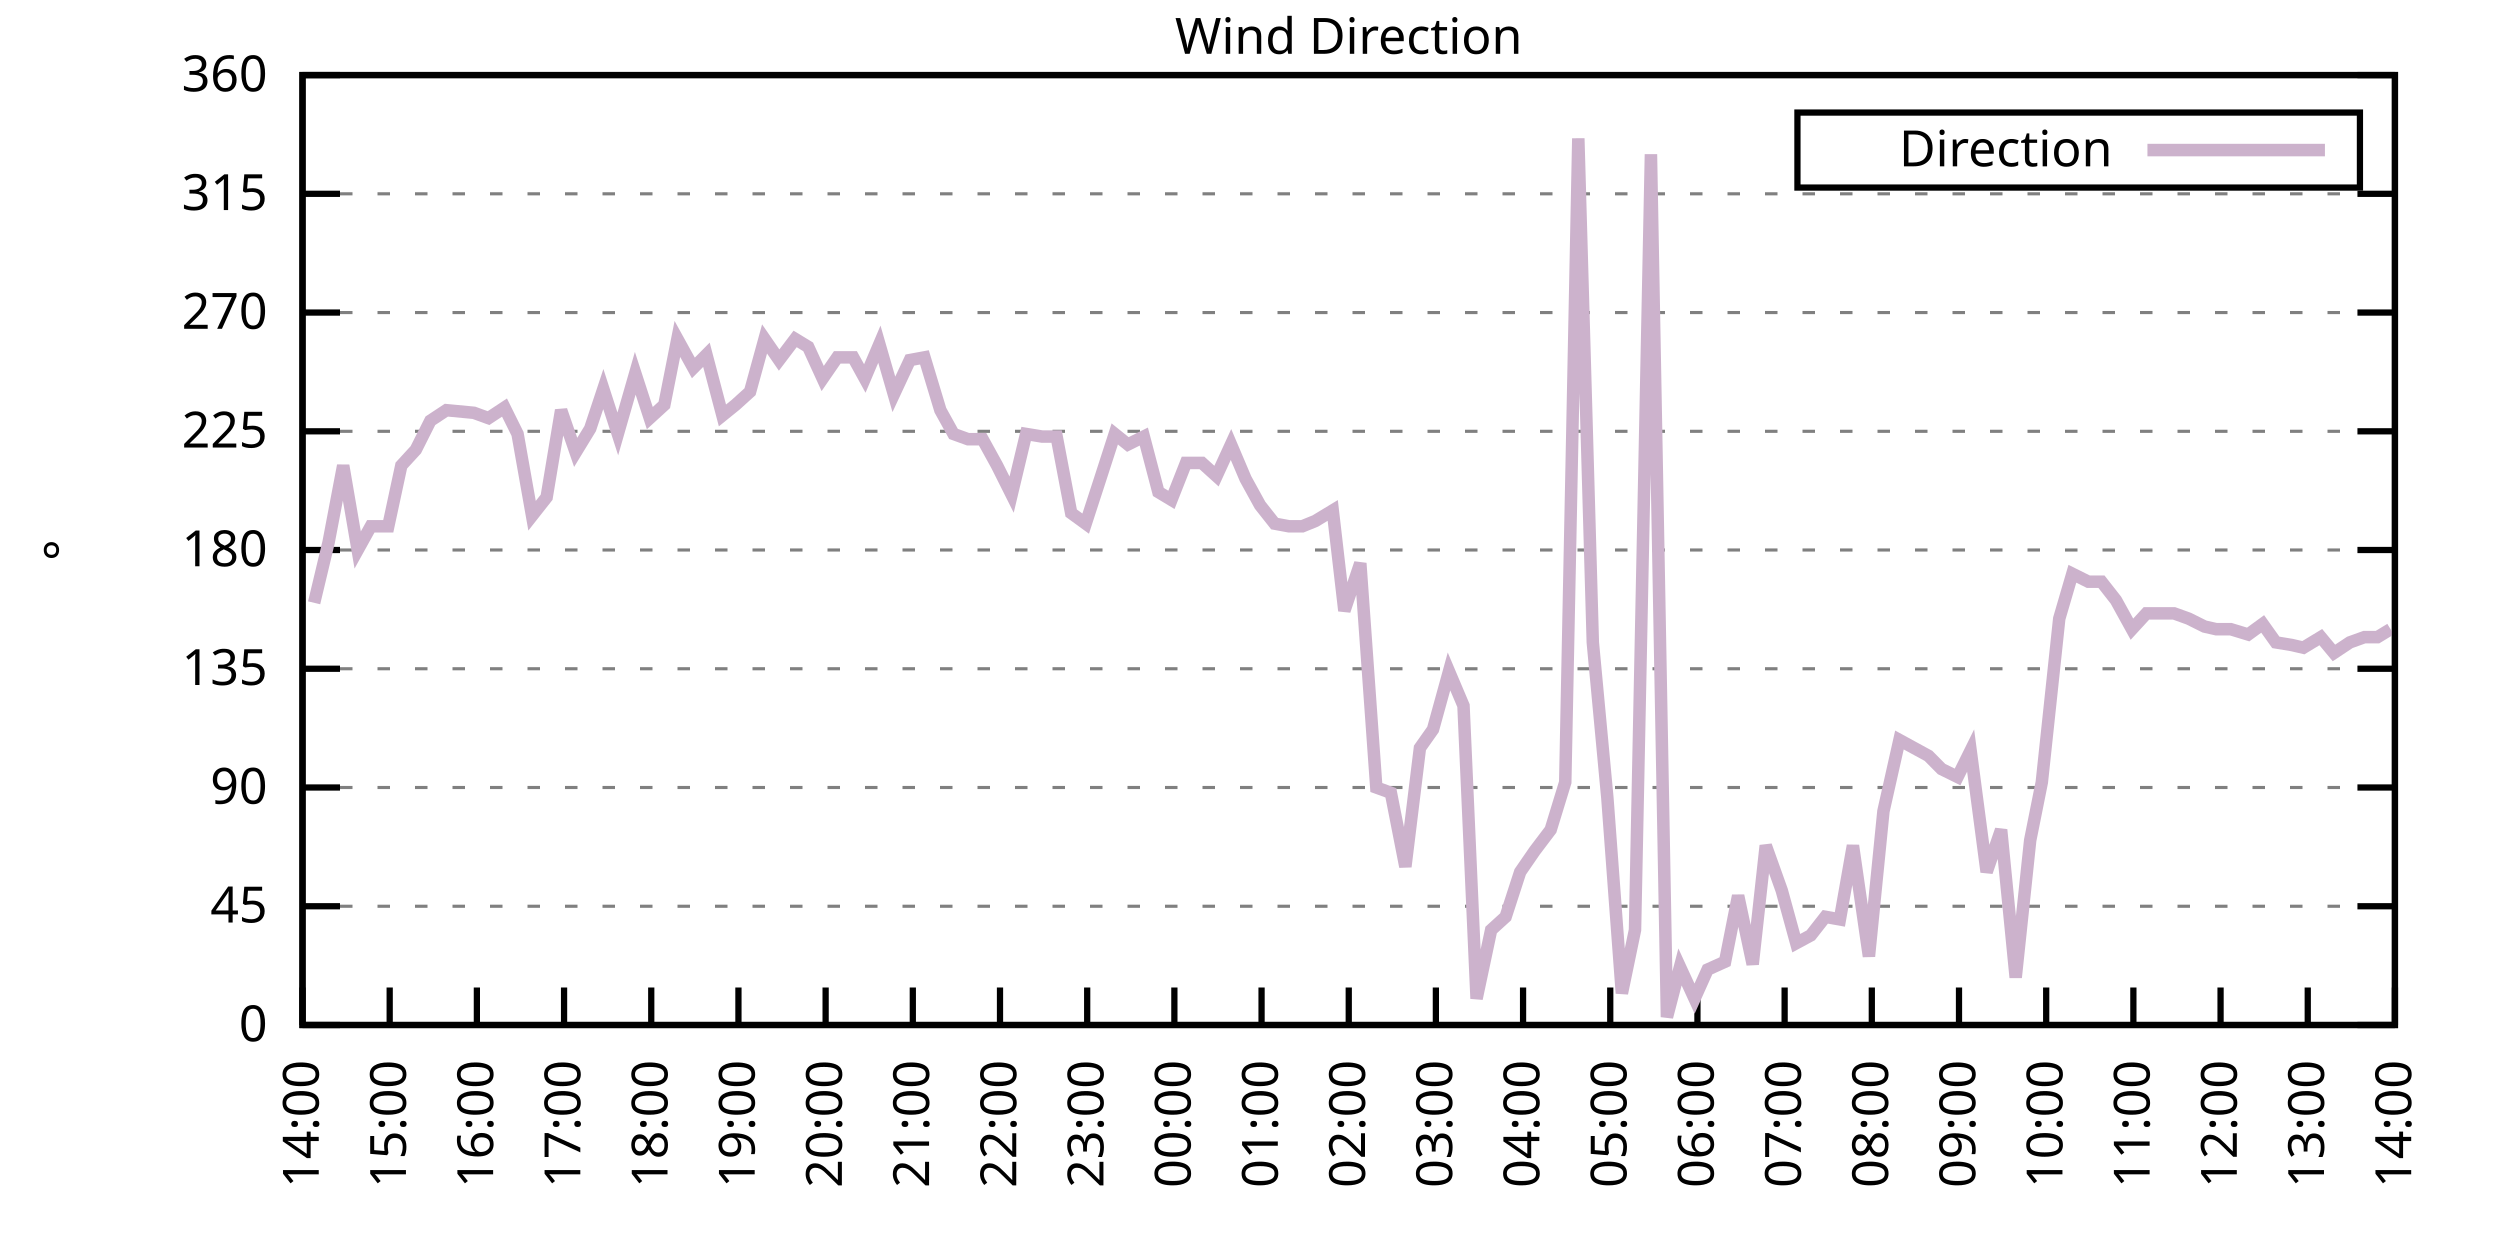
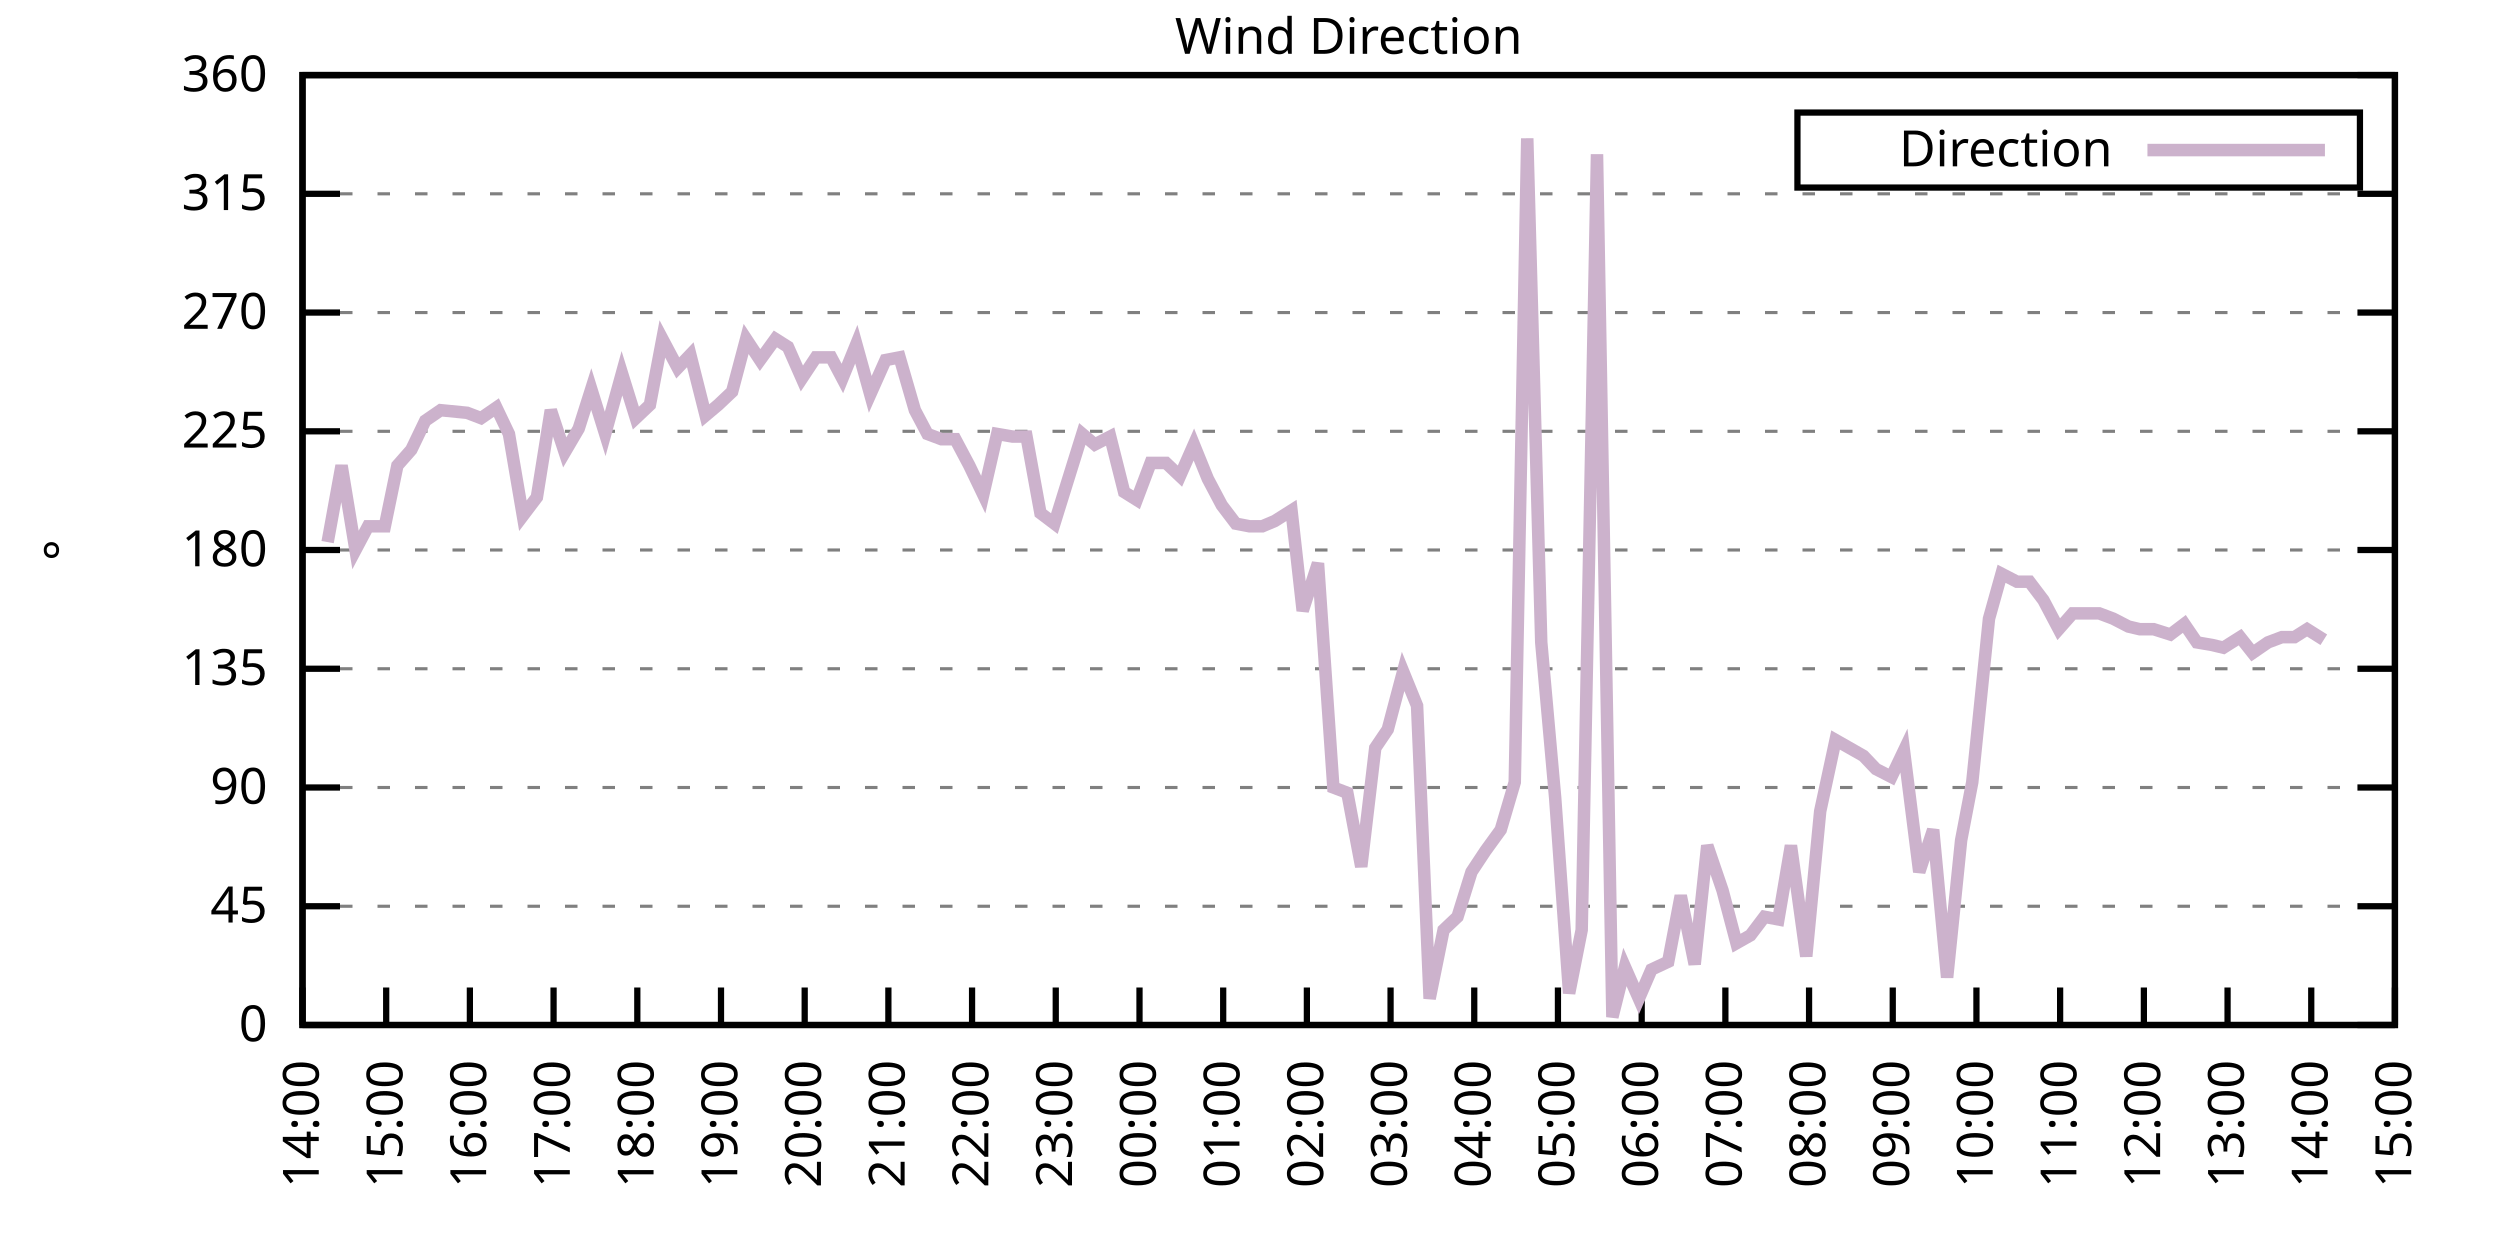
<svg xmlns="http://www.w3.org/2000/svg" xmlns:xlink="http://www.w3.org/1999/xlink" width="400" height="200" viewBox="0 0 400 200">
  <g id="gnuplot_canvas">
    <rect x="0" y="0" width="400" height="200" fill="none" />
    <defs>
      <circle id="gpDot" r="0.5" stroke-width="0.5" stroke="currentColor" />
      <path id="gpPt0" stroke-width="0.333" stroke="currentColor" d="M-1,0 h2 M0,-1 v2" />
      <path id="gpPt1" stroke-width="0.333" stroke="currentColor" d="M-1,-1 L1,1 M1,-1 L-1,1" />
      <path id="gpPt2" stroke-width="0.333" stroke="currentColor" d="M-1,0 L1,0 M0,-1 L0,1 M-1,-1 L1,1 M-1,1 L1,-1" />
      <rect id="gpPt3" stroke-width="0.333" stroke="currentColor" x="-1" y="-1" width="2" height="2" />
      <rect id="gpPt4" stroke-width="0.333" stroke="currentColor" fill="currentColor" x="-1" y="-1" width="2" height="2" />
      <circle id="gpPt5" stroke-width="0.333" stroke="currentColor" cx="0" cy="0" r="1" />
      <use xlink:href="#gpPt5" id="gpPt6" fill="currentColor" stroke="none" />
      <path id="gpPt7" stroke-width="0.333" stroke="currentColor" d="M0,-1.33 L-1.33,0.67 L1.33,0.67 z" />
      <use xlink:href="#gpPt7" id="gpPt8" fill="currentColor" stroke="none" />
      <use xlink:href="#gpPt7" id="gpPt9" stroke="currentColor" transform="rotate(180)" />
      <use xlink:href="#gpPt9" id="gpPt10" fill="currentColor" stroke="none" />
      <use xlink:href="#gpPt3" id="gpPt11" stroke="currentColor" transform="rotate(45)" />
      <use xlink:href="#gpPt11" id="gpPt12" fill="currentColor" stroke="none" />
      <path id="gpPt13" stroke-width="0.333" stroke="currentColor" d="M0,1.330 L1.265,0.411 L0.782,-1.067 L-0.782,-1.076 L-1.265,0.411 z" />
      <use xlink:href="#gpPt13" id="gpPt14" fill="currentColor" stroke="none" />
      <filter id="textbox" filterUnits="objectBoundingBox" x="0" y="0" height="1" width="1">
        <feFlood flood-color="white" flood-opacity="1" result="bgnd" />
        <feComposite in="SourceGraphic" in2="bgnd" operator="atop" />
      </filter>
      <filter id="greybox" filterUnits="objectBoundingBox" x="0" y="0" height="1" width="1">
        <feFlood flood-color="lightgrey" flood-opacity="1" result="grey" />
        <feComposite in="SourceGraphic" in2="grey" operator="atop" />
      </filter>
    </defs>
    <g fill="none" color="white" stroke="currentColor" stroke-width="1.00" stroke-linecap="butt" stroke-linejoin="miter">
</g>
    <g fill="none" color="black" stroke="currentColor" stroke-width="1.00" stroke-linecap="butt" stroke-linejoin="miter">
      <g stroke="none" shape-rendering="crispEdges">
        <polygon fill="rgb(255, 255, 255)" points="48.40,164.00 383.18,164.00 383.18,12.02 48.40,12.02 " />
      </g>
    </g>
    <g fill="none" color="black" stroke="currentColor" stroke-width="1.00" stroke-linecap="butt" stroke-linejoin="miter">
</g>
    <g fill="none" color="black" stroke="black" stroke-width="0.50" stroke-linecap="butt" stroke-linejoin="miter">
</g>
    <g fill="none" color="gray" stroke="currentColor" stroke-width="0.50" stroke-linecap="butt" stroke-linejoin="miter">
      <path stroke="gray" stroke-dasharray="2,4" class="gridline" d="M48.40,164.00 L383.19,164.00  " />
    </g>
    <g fill="none" color="gray" stroke="gray" stroke-width="1.00" stroke-linecap="butt" stroke-linejoin="miter">
</g>
    <g fill="none" color="black" stroke="currentColor" stroke-width="1.00" stroke-linecap="butt" stroke-linejoin="miter">
      <path stroke="black" d="M48.40,164.00 L54.40,164.00 M383.19,164.00 L377.19,164.00  " />
      <g transform="translate(42.80,166.60)" stroke="none" fill="black" font-family="Sans" font-size="8.00" text-anchor="end">
        <text>
          <tspan font-family="Sans"> 0</tspan>
        </text>
      </g>
    </g>
    <g fill="none" color="black" stroke="currentColor" stroke-width="1.00" stroke-linecap="butt" stroke-linejoin="miter">
</g>
    <g fill="none" color="black" stroke="black" stroke-width="0.50" stroke-linecap="butt" stroke-linejoin="miter">
</g>
    <g fill="none" color="gray" stroke="currentColor" stroke-width="0.50" stroke-linecap="butt" stroke-linejoin="miter">
      <path stroke="gray" stroke-dasharray="2,4" class="gridline" d="M48.40,145.00 L383.19,145.00  " />
    </g>
    <g fill="none" color="gray" stroke="gray" stroke-width="1.00" stroke-linecap="butt" stroke-linejoin="miter">
</g>
    <g fill="none" color="black" stroke="currentColor" stroke-width="1.00" stroke-linecap="butt" stroke-linejoin="miter">
      <path stroke="black" d="M48.40,145.00 L54.40,145.00 M383.19,145.00 L377.19,145.00  " />
      <g transform="translate(42.80,147.60)" stroke="none" fill="black" font-family="Sans" font-size="8.00" text-anchor="end">
        <text>
          <tspan font-family="Sans"> 45</tspan>
        </text>
      </g>
    </g>
    <g fill="none" color="black" stroke="currentColor" stroke-width="1.00" stroke-linecap="butt" stroke-linejoin="miter">
</g>
    <g fill="none" color="black" stroke="black" stroke-width="0.50" stroke-linecap="butt" stroke-linejoin="miter">
</g>
    <g fill="none" color="gray" stroke="currentColor" stroke-width="0.50" stroke-linecap="butt" stroke-linejoin="miter">
      <path stroke="gray" stroke-dasharray="2,4" class="gridline" d="M48.40,126.00 L383.19,126.00  " />
    </g>
    <g fill="none" color="gray" stroke="gray" stroke-width="1.00" stroke-linecap="butt" stroke-linejoin="miter">
</g>
    <g fill="none" color="black" stroke="currentColor" stroke-width="1.00" stroke-linecap="butt" stroke-linejoin="miter">
      <path stroke="black" d="M48.40,126.00 L54.40,126.00 M383.19,126.00 L377.19,126.00  " />
      <g transform="translate(42.80,128.60)" stroke="none" fill="black" font-family="Sans" font-size="8.00" text-anchor="end">
        <text>
          <tspan font-family="Sans"> 90</tspan>
        </text>
      </g>
    </g>
    <g fill="none" color="black" stroke="currentColor" stroke-width="1.00" stroke-linecap="butt" stroke-linejoin="miter">
</g>
    <g fill="none" color="black" stroke="black" stroke-width="0.50" stroke-linecap="butt" stroke-linejoin="miter">
</g>
    <g fill="none" color="gray" stroke="currentColor" stroke-width="0.50" stroke-linecap="butt" stroke-linejoin="miter">
      <path stroke="gray" stroke-dasharray="2,4" class="gridline" d="M48.40,107.00 L383.19,107.00  " />
    </g>
    <g fill="none" color="gray" stroke="gray" stroke-width="1.00" stroke-linecap="butt" stroke-linejoin="miter">
</g>
    <g fill="none" color="black" stroke="currentColor" stroke-width="1.00" stroke-linecap="butt" stroke-linejoin="miter">
      <path stroke="black" d="M48.40,107.00 L54.40,107.00 M383.19,107.00 L377.19,107.00  " />
      <g transform="translate(42.80,109.60)" stroke="none" fill="black" font-family="Sans" font-size="8.00" text-anchor="end">
        <text>
          <tspan font-family="Sans"> 135</tspan>
        </text>
      </g>
    </g>
    <g fill="none" color="black" stroke="currentColor" stroke-width="1.00" stroke-linecap="butt" stroke-linejoin="miter">
</g>
    <g fill="none" color="black" stroke="black" stroke-width="0.50" stroke-linecap="butt" stroke-linejoin="miter">
</g>
    <g fill="none" color="gray" stroke="currentColor" stroke-width="0.50" stroke-linecap="butt" stroke-linejoin="miter">
      <path stroke="gray" stroke-dasharray="2,4" class="gridline" d="M48.40,88.00 L383.19,88.00  " />
    </g>
    <g fill="none" color="gray" stroke="gray" stroke-width="1.00" stroke-linecap="butt" stroke-linejoin="miter">
</g>
    <g fill="none" color="black" stroke="currentColor" stroke-width="1.00" stroke-linecap="butt" stroke-linejoin="miter">
      <path stroke="black" d="M48.40,88.00 L54.40,88.00 M383.19,88.00 L377.19,88.00  " />
      <g transform="translate(42.80,90.60)" stroke="none" fill="black" font-family="Sans" font-size="8.00" text-anchor="end">
        <text>
          <tspan font-family="Sans"> 180</tspan>
        </text>
      </g>
    </g>
    <g fill="none" color="black" stroke="currentColor" stroke-width="1.00" stroke-linecap="butt" stroke-linejoin="miter">
</g>
    <g fill="none" color="black" stroke="black" stroke-width="0.50" stroke-linecap="butt" stroke-linejoin="miter">
</g>
    <g fill="none" color="gray" stroke="currentColor" stroke-width="0.50" stroke-linecap="butt" stroke-linejoin="miter">
      <path stroke="gray" stroke-dasharray="2,4" class="gridline" d="M48.40,69.01 L383.19,69.01  " />
    </g>
    <g fill="none" color="gray" stroke="gray" stroke-width="1.00" stroke-linecap="butt" stroke-linejoin="miter">
</g>
    <g fill="none" color="black" stroke="currentColor" stroke-width="1.00" stroke-linecap="butt" stroke-linejoin="miter">
      <path stroke="black" d="M48.40,69.01 L54.40,69.01 M383.19,69.01 L377.19,69.01  " />
      <g transform="translate(42.80,71.61)" stroke="none" fill="black" font-family="Sans" font-size="8.00" text-anchor="end">
        <text>
          <tspan font-family="Sans"> 225</tspan>
        </text>
      </g>
    </g>
    <g fill="none" color="black" stroke="currentColor" stroke-width="1.00" stroke-linecap="butt" stroke-linejoin="miter">
</g>
    <g fill="none" color="black" stroke="black" stroke-width="0.50" stroke-linecap="butt" stroke-linejoin="miter">
</g>
    <g fill="none" color="gray" stroke="currentColor" stroke-width="0.50" stroke-linecap="butt" stroke-linejoin="miter">
      <path stroke="gray" stroke-dasharray="2,4" class="gridline" d="M48.40,50.01 L383.19,50.01  " />
    </g>
    <g fill="none" color="gray" stroke="gray" stroke-width="1.00" stroke-linecap="butt" stroke-linejoin="miter">
</g>
    <g fill="none" color="black" stroke="currentColor" stroke-width="1.00" stroke-linecap="butt" stroke-linejoin="miter">
      <path stroke="black" d="M48.40,50.01 L54.40,50.01 M383.19,50.01 L377.19,50.01  " />
      <g transform="translate(42.80,52.61)" stroke="none" fill="black" font-family="Sans" font-size="8.00" text-anchor="end">
        <text>
          <tspan font-family="Sans"> 270</tspan>
        </text>
      </g>
    </g>
    <g fill="none" color="black" stroke="currentColor" stroke-width="1.00" stroke-linecap="butt" stroke-linejoin="miter">
</g>
    <g fill="none" color="black" stroke="black" stroke-width="0.50" stroke-linecap="butt" stroke-linejoin="miter">
</g>
    <g fill="none" color="gray" stroke="currentColor" stroke-width="0.50" stroke-linecap="butt" stroke-linejoin="miter">
      <path stroke="gray" stroke-dasharray="2,4" class="gridline" d="M48.40,31.01 L383.19,31.01  " />
    </g>
    <g fill="none" color="gray" stroke="gray" stroke-width="1.00" stroke-linecap="butt" stroke-linejoin="miter">
</g>
    <g fill="none" color="black" stroke="currentColor" stroke-width="1.00" stroke-linecap="butt" stroke-linejoin="miter">
      <path stroke="black" d="M48.40,31.01 L54.40,31.01 M383.19,31.01 L377.19,31.01  " />
      <g transform="translate(42.80,33.61)" stroke="none" fill="black" font-family="Sans" font-size="8.00" text-anchor="end">
        <text>
          <tspan font-family="Sans"> 315</tspan>
        </text>
      </g>
    </g>
    <g fill="none" color="black" stroke="currentColor" stroke-width="1.00" stroke-linecap="butt" stroke-linejoin="miter">
</g>
    <g fill="none" color="black" stroke="black" stroke-width="0.50" stroke-linecap="butt" stroke-linejoin="miter">
</g>
    <g fill="none" color="gray" stroke="currentColor" stroke-width="0.50" stroke-linecap="butt" stroke-linejoin="miter">
      <path stroke="gray" stroke-dasharray="2,4" class="gridline" d="M48.40,12.01 L383.19,12.01  " />
    </g>
    <g fill="none" color="gray" stroke="gray" stroke-width="1.00" stroke-linecap="butt" stroke-linejoin="miter">
</g>
    <g fill="none" color="black" stroke="currentColor" stroke-width="1.00" stroke-linecap="butt" stroke-linejoin="miter">
      <path stroke="black" d="M48.40,12.01 L54.40,12.01 M383.19,12.01 L377.19,12.01  " />
      <g transform="translate(42.80,14.61)" stroke="none" fill="black" font-family="Sans" font-size="8.00" text-anchor="end">
        <text>
          <tspan font-family="Sans"> 360</tspan>
        </text>
      </g>
    </g>
    <g fill="none" color="black" stroke="currentColor" stroke-width="1.00" stroke-linecap="butt" stroke-linejoin="miter">
      <path stroke="black" d="M48.40,164.00 L48.40,158.00  " />
      <g transform="translate(51.00,169.60) rotate(270.00)" stroke="none" fill="black" font-family="Sans" font-size="8.00" text-anchor="end">
        <text>
          <tspan font-family="Sans">14:00</tspan>
        </text>
      </g>
    </g>
    <g fill="none" color="black" stroke="currentColor" stroke-width="1.00" stroke-linecap="butt" stroke-linejoin="miter">
-       <path stroke="black" d="M62.35,164.00 L62.35,158.00  " />
-       <g transform="translate(64.95,169.60) rotate(270.00)" stroke="none" fill="black" font-family="Sans" font-size="8.00" text-anchor="end">
+       <path stroke="black" d="M61.79,164.00 L61.79,158.00  " />
+       <g transform="translate(64.39,169.60) rotate(270.00)" stroke="none" fill="black" font-family="Sans" font-size="8.00" text-anchor="end">
        <text>
          <tspan font-family="Sans">15:00</tspan>
        </text>
      </g>
    </g>
    <g fill="none" color="black" stroke="currentColor" stroke-width="1.00" stroke-linecap="butt" stroke-linejoin="miter">
-       <path stroke="black" d="M76.30,164.00 L76.30,158.00  " />
-       <g transform="translate(78.90,169.60) rotate(270.00)" stroke="none" fill="black" font-family="Sans" font-size="8.00" text-anchor="end">
+       <path stroke="black" d="M75.18,164.00 L75.18,158.00  " />
+       <g transform="translate(77.78,169.60) rotate(270.00)" stroke="none" fill="black" font-family="Sans" font-size="8.00" text-anchor="end">
        <text>
          <tspan font-family="Sans">16:00</tspan>
        </text>
      </g>
    </g>
    <g fill="none" color="black" stroke="currentColor" stroke-width="1.00" stroke-linecap="butt" stroke-linejoin="miter">
-       <path stroke="black" d="M90.25,164.00 L90.25,158.00  " />
-       <g transform="translate(92.85,169.60) rotate(270.00)" stroke="none" fill="black" font-family="Sans" font-size="8.00" text-anchor="end">
+       <path stroke="black" d="M88.57,164.00 L88.57,158.00  " />
+       <g transform="translate(91.17,169.60) rotate(270.00)" stroke="none" fill="black" font-family="Sans" font-size="8.00" text-anchor="end">
        <text>
          <tspan font-family="Sans">17:00</tspan>
        </text>
      </g>
    </g>
    <g fill="none" color="black" stroke="currentColor" stroke-width="1.00" stroke-linecap="butt" stroke-linejoin="miter">
-       <path stroke="black" d="M104.20,164.00 L104.20,158.00  " />
-       <g transform="translate(106.80,169.60) rotate(270.00)" stroke="none" fill="black" font-family="Sans" font-size="8.00" text-anchor="end">
+       <path stroke="black" d="M101.97,164.00 L101.97,158.00  " />
+       <g transform="translate(104.57,169.60) rotate(270.00)" stroke="none" fill="black" font-family="Sans" font-size="8.00" text-anchor="end">
        <text>
          <tspan font-family="Sans">18:00</tspan>
        </text>
      </g>
    </g>
    <g fill="none" color="black" stroke="currentColor" stroke-width="1.00" stroke-linecap="butt" stroke-linejoin="miter">
-       <path stroke="black" d="M118.15,164.00 L118.15,158.00  " />
-       <g transform="translate(120.75,169.60) rotate(270.00)" stroke="none" fill="black" font-family="Sans" font-size="8.00" text-anchor="end">
+       <path stroke="black" d="M115.36,164.00 L115.36,158.00  " />
+       <g transform="translate(117.96,169.60) rotate(270.00)" stroke="none" fill="black" font-family="Sans" font-size="8.00" text-anchor="end">
        <text>
          <tspan font-family="Sans">19:00</tspan>
        </text>
      </g>
    </g>
    <g fill="none" color="black" stroke="currentColor" stroke-width="1.00" stroke-linecap="butt" stroke-linejoin="miter">
-       <path stroke="black" d="M132.10,164.00 L132.10,158.00  " />
-       <g transform="translate(134.70,169.60) rotate(270.00)" stroke="none" fill="black" font-family="Sans" font-size="8.00" text-anchor="end">
+       <path stroke="black" d="M128.75,164.00 L128.75,158.00  " />
+       <g transform="translate(131.35,169.60) rotate(270.00)" stroke="none" fill="black" font-family="Sans" font-size="8.00" text-anchor="end">
        <text>
          <tspan font-family="Sans">20:00</tspan>
        </text>
      </g>
    </g>
    <g fill="none" color="black" stroke="currentColor" stroke-width="1.00" stroke-linecap="butt" stroke-linejoin="miter">
-       <path stroke="black" d="M146.05,164.00 L146.05,158.00  " />
-       <g transform="translate(148.65,169.60) rotate(270.00)" stroke="none" fill="black" font-family="Sans" font-size="8.00" text-anchor="end">
+       <path stroke="black" d="M142.14,164.00 L142.14,158.00  " />
+       <g transform="translate(144.74,169.60) rotate(270.00)" stroke="none" fill="black" font-family="Sans" font-size="8.00" text-anchor="end">
        <text>
          <tspan font-family="Sans">21:00</tspan>
        </text>
      </g>
    </g>
    <g fill="none" color="black" stroke="currentColor" stroke-width="1.00" stroke-linecap="butt" stroke-linejoin="miter">
-       <path stroke="black" d="M160.00,164.00 L160.00,158.00  " />
-       <g transform="translate(162.60,169.60) rotate(270.00)" stroke="none" fill="black" font-family="Sans" font-size="8.00" text-anchor="end">
+       <path stroke="black" d="M155.53,164.00 L155.53,158.00  " />
+       <g transform="translate(158.13,169.60) rotate(270.00)" stroke="none" fill="black" font-family="Sans" font-size="8.00" text-anchor="end">
        <text>
          <tspan font-family="Sans">22:00</tspan>
        </text>
      </g>
    </g>
    <g fill="none" color="black" stroke="currentColor" stroke-width="1.00" stroke-linecap="butt" stroke-linejoin="miter">
-       <path stroke="black" d="M173.95,164.00 L173.95,158.00  " />
-       <g transform="translate(176.55,169.60) rotate(270.00)" stroke="none" fill="black" font-family="Sans" font-size="8.00" text-anchor="end">
+       <path stroke="black" d="M168.92,164.00 L168.92,158.00  " />
+       <g transform="translate(171.52,169.60) rotate(270.00)" stroke="none" fill="black" font-family="Sans" font-size="8.00" text-anchor="end">
        <text>
          <tspan font-family="Sans">23:00</tspan>
        </text>
      </g>
    </g>
    <g fill="none" color="black" stroke="currentColor" stroke-width="1.00" stroke-linecap="butt" stroke-linejoin="miter">
-       <path stroke="black" d="M187.90,164.00 L187.90,158.00  " />
-       <g transform="translate(190.50,169.60) rotate(270.00)" stroke="none" fill="black" font-family="Sans" font-size="8.00" text-anchor="end">
+       <path stroke="black" d="M182.32,164.00 L182.32,158.00  " />
+       <g transform="translate(184.92,169.60) rotate(270.00)" stroke="none" fill="black" font-family="Sans" font-size="8.00" text-anchor="end">
        <text>
          <tspan font-family="Sans">00:00</tspan>
        </text>
      </g>
    </g>
    <g fill="none" color="black" stroke="currentColor" stroke-width="1.00" stroke-linecap="butt" stroke-linejoin="miter">
-       <path stroke="black" d="M201.85,164.00 L201.85,158.00  " />
-       <g transform="translate(204.45,169.60) rotate(270.00)" stroke="none" fill="black" font-family="Sans" font-size="8.00" text-anchor="end">
+       <path stroke="black" d="M195.71,164.00 L195.71,158.00  " />
+       <g transform="translate(198.31,169.60) rotate(270.00)" stroke="none" fill="black" font-family="Sans" font-size="8.00" text-anchor="end">
        <text>
          <tspan font-family="Sans">01:00</tspan>
        </text>
      </g>
    </g>
    <g fill="none" color="black" stroke="currentColor" stroke-width="1.00" stroke-linecap="butt" stroke-linejoin="miter">
-       <path stroke="black" d="M215.80,164.00 L215.80,158.00  " />
-       <g transform="translate(218.40,169.60) rotate(270.00)" stroke="none" fill="black" font-family="Sans" font-size="8.00" text-anchor="end">
+       <path stroke="black" d="M209.10,164.00 L209.10,158.00  " />
+       <g transform="translate(211.70,169.60) rotate(270.00)" stroke="none" fill="black" font-family="Sans" font-size="8.00" text-anchor="end">
        <text>
          <tspan font-family="Sans">02:00</tspan>
        </text>
      </g>
    </g>
    <g fill="none" color="black" stroke="currentColor" stroke-width="1.00" stroke-linecap="butt" stroke-linejoin="miter">
-       <path stroke="black" d="M229.74,164.00 L229.74,158.00  " />
-       <g transform="translate(232.34,169.60) rotate(270.00)" stroke="none" fill="black" font-family="Sans" font-size="8.00" text-anchor="end">
+       <path stroke="black" d="M222.49,164.00 L222.49,158.00  " />
+       <g transform="translate(225.09,169.60) rotate(270.00)" stroke="none" fill="black" font-family="Sans" font-size="8.00" text-anchor="end">
        <text>
          <tspan font-family="Sans">03:00</tspan>
        </text>
      </g>
    </g>
    <g fill="none" color="black" stroke="currentColor" stroke-width="1.00" stroke-linecap="butt" stroke-linejoin="miter">
-       <path stroke="black" d="M243.69,164.00 L243.69,158.00  " />
-       <g transform="translate(246.29,169.60) rotate(270.00)" stroke="none" fill="black" font-family="Sans" font-size="8.00" text-anchor="end">
+       <path stroke="black" d="M235.88,164.00 L235.88,158.00  " />
+       <g transform="translate(238.48,169.60) rotate(270.00)" stroke="none" fill="black" font-family="Sans" font-size="8.00" text-anchor="end">
        <text>
          <tspan font-family="Sans">04:00</tspan>
        </text>
      </g>
    </g>
    <g fill="none" color="black" stroke="currentColor" stroke-width="1.00" stroke-linecap="butt" stroke-linejoin="miter">
-       <path stroke="black" d="M257.64,164.00 L257.64,158.00  " />
-       <g transform="translate(260.24,169.60) rotate(270.00)" stroke="none" fill="black" font-family="Sans" font-size="8.00" text-anchor="end">
+       <path stroke="black" d="M249.27,164.00 L249.27,158.00  " />
+       <g transform="translate(251.87,169.60) rotate(270.00)" stroke="none" fill="black" font-family="Sans" font-size="8.00" text-anchor="end">
        <text>
          <tspan font-family="Sans">05:00</tspan>
        </text>
      </g>
    </g>
    <g fill="none" color="black" stroke="currentColor" stroke-width="1.00" stroke-linecap="butt" stroke-linejoin="miter">
-       <path stroke="black" d="M271.59,164.00 L271.59,158.00  " />
-       <g transform="translate(274.19,169.60) rotate(270.00)" stroke="none" fill="black" font-family="Sans" font-size="8.00" text-anchor="end">
+       <path stroke="black" d="M262.67,164.00 L262.67,158.00  " />
+       <g transform="translate(265.27,169.60) rotate(270.00)" stroke="none" fill="black" font-family="Sans" font-size="8.00" text-anchor="end">
        <text>
          <tspan font-family="Sans">06:00</tspan>
        </text>
      </g>
    </g>
    <g fill="none" color="black" stroke="currentColor" stroke-width="1.00" stroke-linecap="butt" stroke-linejoin="miter">
-       <path stroke="black" d="M285.54,164.00 L285.54,158.00  " />
-       <g transform="translate(288.14,169.60) rotate(270.00)" stroke="none" fill="black" font-family="Sans" font-size="8.00" text-anchor="end">
+       <path stroke="black" d="M276.06,164.00 L276.06,158.00  " />
+       <g transform="translate(278.66,169.60) rotate(270.00)" stroke="none" fill="black" font-family="Sans" font-size="8.00" text-anchor="end">
        <text>
          <tspan font-family="Sans">07:00</tspan>
        </text>
      </g>
    </g>
    <g fill="none" color="black" stroke="currentColor" stroke-width="1.00" stroke-linecap="butt" stroke-linejoin="miter">
-       <path stroke="black" d="M299.49,164.00 L299.49,158.00  " />
-       <g transform="translate(302.09,169.60) rotate(270.00)" stroke="none" fill="black" font-family="Sans" font-size="8.00" text-anchor="end">
+       <path stroke="black" d="M289.45,164.00 L289.45,158.00  " />
+       <g transform="translate(292.05,169.60) rotate(270.00)" stroke="none" fill="black" font-family="Sans" font-size="8.00" text-anchor="end">
        <text>
          <tspan font-family="Sans">08:00</tspan>
        </text>
      </g>
    </g>
    <g fill="none" color="black" stroke="currentColor" stroke-width="1.00" stroke-linecap="butt" stroke-linejoin="miter">
-       <path stroke="black" d="M313.44,164.00 L313.44,158.00  " />
-       <g transform="translate(316.04,169.60) rotate(270.00)" stroke="none" fill="black" font-family="Sans" font-size="8.00" text-anchor="end">
+       <path stroke="black" d="M302.84,164.00 L302.84,158.00  " />
+       <g transform="translate(305.44,169.60) rotate(270.00)" stroke="none" fill="black" font-family="Sans" font-size="8.00" text-anchor="end">
        <text>
          <tspan font-family="Sans">09:00</tspan>
        </text>
      </g>
    </g>
    <g fill="none" color="black" stroke="currentColor" stroke-width="1.00" stroke-linecap="butt" stroke-linejoin="miter">
-       <path stroke="black" d="M327.39,164.00 L327.39,158.00  " />
-       <g transform="translate(329.99,169.60) rotate(270.00)" stroke="none" fill="black" font-family="Sans" font-size="8.00" text-anchor="end">
+       <path stroke="black" d="M316.23,164.00 L316.23,158.00  " />
+       <g transform="translate(318.83,169.60) rotate(270.00)" stroke="none" fill="black" font-family="Sans" font-size="8.00" text-anchor="end">
        <text>
          <tspan font-family="Sans">10:00</tspan>
        </text>
      </g>
    </g>
    <g fill="none" color="black" stroke="currentColor" stroke-width="1.00" stroke-linecap="butt" stroke-linejoin="miter">
-       <path stroke="black" d="M341.34,164.00 L341.34,158.00  " />
-       <g transform="translate(343.94,169.60) rotate(270.00)" stroke="none" fill="black" font-family="Sans" font-size="8.00" text-anchor="end">
+       <path stroke="black" d="M329.62,164.00 L329.62,158.00  " />
+       <g transform="translate(332.22,169.60) rotate(270.00)" stroke="none" fill="black" font-family="Sans" font-size="8.00" text-anchor="end">
        <text>
          <tspan font-family="Sans">11:00</tspan>
        </text>
      </g>
    </g>
    <g fill="none" color="black" stroke="currentColor" stroke-width="1.00" stroke-linecap="butt" stroke-linejoin="miter">
-       <path stroke="black" d="M355.29,164.00 L355.29,158.00  " />
-       <g transform="translate(357.89,169.60) rotate(270.00)" stroke="none" fill="black" font-family="Sans" font-size="8.00" text-anchor="end">
+       <path stroke="black" d="M343.02,164.00 L343.02,158.00  " />
+       <g transform="translate(345.62,169.60) rotate(270.00)" stroke="none" fill="black" font-family="Sans" font-size="8.00" text-anchor="end">
        <text>
          <tspan font-family="Sans">12:00</tspan>
        </text>
      </g>
    </g>
    <g fill="none" color="black" stroke="currentColor" stroke-width="1.00" stroke-linecap="butt" stroke-linejoin="miter">
-       <path stroke="black" d="M369.24,164.00 L369.24,158.00  " />
-       <g transform="translate(371.84,169.60) rotate(270.00)" stroke="none" fill="black" font-family="Sans" font-size="8.00" text-anchor="end">
+       <path stroke="black" d="M356.41,164.00 L356.41,158.00  " />
+       <g transform="translate(359.01,169.60) rotate(270.00)" stroke="none" fill="black" font-family="Sans" font-size="8.00" text-anchor="end">
        <text>
          <tspan font-family="Sans">13:00</tspan>
+         </text>
+       </g>
+     </g>
+     <g fill="none" color="black" stroke="currentColor" stroke-width="1.00" stroke-linecap="butt" stroke-linejoin="miter">
+       <path stroke="black" d="M369.80,164.00 L369.80,158.00  " />
+       <g transform="translate(372.40,169.60) rotate(270.00)" stroke="none" fill="black" font-family="Sans" font-size="8.00" text-anchor="end">
+         <text>
+           <tspan font-family="Sans">14:00</tspan>
        </text>
      </g>
    </g>
    <g fill="none" color="black" stroke="currentColor" stroke-width="1.00" stroke-linecap="butt" stroke-linejoin="miter">
      <path stroke="black" d="M383.19,164.00 L383.19,158.00  " />
      <g transform="translate(385.79,169.60) rotate(270.00)" stroke="none" fill="black" font-family="Sans" font-size="8.00" text-anchor="end">
        <text>
-           <tspan font-family="Sans">14:00</tspan>
+           <tspan font-family="Sans">15:00</tspan>
        </text>
      </g>
    </g>
    <g fill="none" color="black" stroke="currentColor" stroke-width="1.00" stroke-linecap="butt" stroke-linejoin="miter">
</g>
    <g fill="none" color="black" stroke="currentColor" stroke-width="1.00" stroke-linecap="butt" stroke-linejoin="miter">
      <path stroke="black" d="M48.40,12.01 L48.40,164.00 L383.19,164.00 L383.19,12.01 L48.40,12.01 Z  " />
    </g>
    <g fill="none" color="black" stroke="currentColor" stroke-width="1.00" stroke-linecap="butt" stroke-linejoin="miter">
</g>
    <g fill="none" color="black" stroke="currentColor" stroke-width="1.00" stroke-linecap="butt" stroke-linejoin="miter">
      <path stroke="black" d="M287.59,30.01 L287.59,18.01 L377.59,18.01 L377.59,30.01 L287.59,30.01 Z  " />
    </g>
    <g id="Wind_direction_plot_1">
      <g fill="none" color="white" stroke="black" stroke-width="2.00" stroke-linecap="butt" stroke-linejoin="miter">
</g>
      <g fill="none" color="black" stroke="currentColor" stroke-width="2.00" stroke-linecap="butt" stroke-linejoin="miter">
        <g transform="translate(337.99,26.61)" stroke="none" fill="black" font-family="Sans" font-size="8.00" text-anchor="end">
          <text>
            <tspan font-family="Sans">Direction</tspan>
          </text>
        </g>
      </g>
      <g fill="none" color="black" stroke="currentColor" stroke-width="2.00" stroke-linecap="butt" stroke-linejoin="miter">
-         <path stroke="rgb(204, 178, 204)" d="M343.59,24.01 L371.99,24.01 M50.26,96.45 L52.58,86.74 L54.91,74.49 L57.23,88.00 L59.33,84.21 L62.12,84.21   L64.21,74.49 L66.53,71.96 L68.86,67.32 L71.42,65.63 L75.83,66.05 L78.16,66.90 L80.72,65.21 L82.81,69.43   L85.13,82.52 L87.46,79.56 L89.78,65.63 L92.11,72.38 L94.43,68.58 L96.53,62.25 L98.85,69.43 L101.64,59.72   L103.97,66.90 L106.29,64.78 L108.38,54.23 L110.94,58.87 L113.03,56.76 L115.59,66.47 L117.68,64.78 L120.01,62.67   L122.33,54.23 L124.66,57.61 L127.22,54.23 L129.31,55.50 L131.63,60.56 L133.96,57.18 L136.51,57.18 L138.37,60.56   L140.70,55.07 L143.02,63.10 L145.58,57.61 L147.91,57.18 L150.46,65.63 L152.56,69.43 L154.88,70.27 L157.21,70.27   L159.53,74.49 L161.86,79.14 L164.18,69.43 L166.74,69.85 L169.06,69.85 L171.39,82.09 L173.71,83.78 L176.04,76.61   L178.36,69.43 L180.46,71.12 L183.01,69.85 L185.34,78.72 L187.43,79.98 L189.76,74.07 L192.31,74.07 L194.64,76.18   L196.96,71.12 L199.29,76.61 L201.61,80.83 L203.94,83.78 L206.26,84.21 L208.36,84.21 L210.45,83.36 L213.24,81.67   L215.10,97.72 L217.65,90.12 L220.21,126.00 L222.54,126.85 L224.86,138.67 L227.19,119.67 L229.28,116.71 L231.84,107.43   L234.16,112.91 L236.25,159.78 L238.58,148.80 L240.90,146.69 L243.23,139.51 L245.55,136.14 L248.11,132.76 L250.44,125.16   L252.53,22.14 L254.85,102.78 L257.18,127.69 L259.50,158.93 L261.60,148.80 L264.15,24.68 L266.71,162.73 L268.80,154.71   L271.13,159.78 L273.22,155.13 L276.01,153.87 L278.10,143.31 L280.43,154.29 L282.52,135.29 L285.08,142.47 L287.40,150.91   L289.73,149.65 L292.05,146.69 L294.38,147.11 L296.47,135.29 L299.03,153.02 L301.35,129.80 L303.91,118.40 L308.56,120.94   L310.65,123.05 L313.21,124.31 L315.30,120.09 L317.86,139.51 L320.18,132.76 L322.51,156.40 L324.83,134.45 L326.69,125.16   L329.48,98.98 L331.58,91.80 L334.13,93.07 L336.23,93.07 L338.55,96.03 L341.11,100.67 L343.43,98.14 L345.53,98.14   L347.85,98.14 L350.18,98.98 L352.73,100.25 L354.59,100.67 L356.92,100.67 L359.71,101.52 L362.03,99.83 L364.13,102.78   L366.68,103.20 L368.54,103.63 L371.33,101.94 L373.43,104.47 L375.98,102.78 L378.31,101.94 L380.40,101.94 L382.49,100.67    " />
+         <path stroke="rgb(204, 178, 204)" d="M343.59,24.01 L371.99,24.01 M52.42,86.74 L54.65,74.49 L56.88,88.00 L58.89,84.21 L61.57,84.21 L63.58,74.49   L65.81,71.96 L68.04,67.32 L70.50,65.63 L74.74,66.05 L76.97,66.90 L79.42,65.21 L81.43,69.43 L83.66,82.52   L85.90,79.56 L88.13,65.63 L90.36,72.38 L92.59,68.58 L94.60,62.25 L96.83,69.43 L99.51,59.72 L101.74,66.90   L103.98,64.78 L105.98,54.23 L108.44,58.87 L110.45,56.76 L112.90,66.47 L114.91,64.78 L117.14,62.67 L119.38,54.23   L121.61,57.61 L124.06,54.23 L126.07,55.50 L128.30,60.56 L130.54,57.18 L132.99,57.18 L134.78,60.56 L137.01,55.07   L139.24,63.10 L141.69,57.61 L143.93,57.18 L146.38,65.63 L148.39,69.43 L150.62,70.27 L152.85,70.27 L155.09,74.49   L157.32,79.14 L159.55,69.43 L162.01,69.85 L164.24,69.85 L166.47,82.09 L168.70,83.78 L170.93,76.61 L173.17,69.43   L175.17,71.12 L177.63,69.85 L179.86,78.72 L181.87,79.98 L184.10,74.07 L186.56,74.07 L188.79,76.18 L191.02,71.12   L193.25,76.61 L195.48,80.83 L197.72,83.78 L199.95,84.21 L201.96,84.21 L203.97,83.36 L206.64,81.67 L208.43,97.72   L210.88,90.12 L213.34,126.00 L215.57,126.85 L217.80,138.67 L220.04,119.67 L222.04,116.71 L224.50,107.43 L226.73,112.91   L228.74,159.78 L230.97,148.80 L233.20,146.69 L235.44,139.51 L237.67,136.14 L240.12,132.76 L242.36,125.16 L244.36,22.14   L246.60,102.78 L248.83,127.69 L251.06,158.93 L253.07,148.80 L255.52,24.68 L257.98,162.73 L259.99,154.71 L262.22,159.78   L264.23,155.13 L266.91,153.87 L268.92,143.31 L271.15,154.29 L273.16,135.29 L275.61,142.47 L277.84,150.91 L280.07,149.65   L282.31,146.69 L284.54,147.11 L286.55,135.29 L289.00,153.02 L291.23,129.80 L293.69,118.40 L298.15,120.94 L300.16,123.05   L302.62,124.31 L304.63,120.09 L307.08,139.51 L309.31,132.76 L311.54,156.40 L313.78,134.45 L315.56,125.16 L318.24,98.98   L320.25,91.80 L322.70,93.07 L324.71,93.07 L326.95,96.03 L329.40,100.67 L331.63,98.14 L333.64,98.14 L335.87,98.14   L338.10,98.98 L340.56,100.25 L342.35,100.67 L344.58,100.67 L347.26,101.52 L349.49,99.83 L351.50,102.78 L353.95,103.20   L355.74,103.63 L358.42,101.94 L360.42,104.47 L362.88,102.78 L365.11,101.94 L367.12,101.94 L369.13,100.67 L371.81,102.36    " />
      </g>
    </g>
    <g fill="none" color="black" stroke="currentColor" stroke-width="2.00" stroke-linecap="butt" stroke-linejoin="miter">
</g>
    <g fill="none" color="black" stroke="black" stroke-width="1.00" stroke-linecap="butt" stroke-linejoin="miter">
</g>
    <g fill="none" color="black" stroke="currentColor" stroke-width="1.00" stroke-linecap="butt" stroke-linejoin="miter">
      <path stroke="black" d="M48.40,12.01 L48.40,164.00 L383.19,164.00 L383.19,12.01 L48.40,12.01 Z  " />
      <g transform="translate(12.80,88.01) rotate(270.00)" stroke="none" fill="black" font-family="Sans" font-size="8.00" text-anchor="middle">
        <text>
          <tspan font-family="Sans">°</tspan>
        </text>
      </g>
    </g>
    <g fill="none" color="black" stroke="currentColor" stroke-width="1.00" stroke-linecap="butt" stroke-linejoin="miter">
</g>
    <g fill="none" color="black" stroke="currentColor" stroke-width="1.00" stroke-linecap="butt" stroke-linejoin="miter">
      <g transform="translate(215.79,8.61)" stroke="none" fill="black" font-family="Sans" font-size="8.00" text-anchor="middle">
        <text>
          <tspan font-family="Sans">Wind Direction</tspan>
        </text>
      </g>
    </g>
    <g fill="none" color="black" stroke="currentColor" stroke-width="1.00" stroke-linecap="butt" stroke-linejoin="miter">
</g>
  </g>
</svg>
